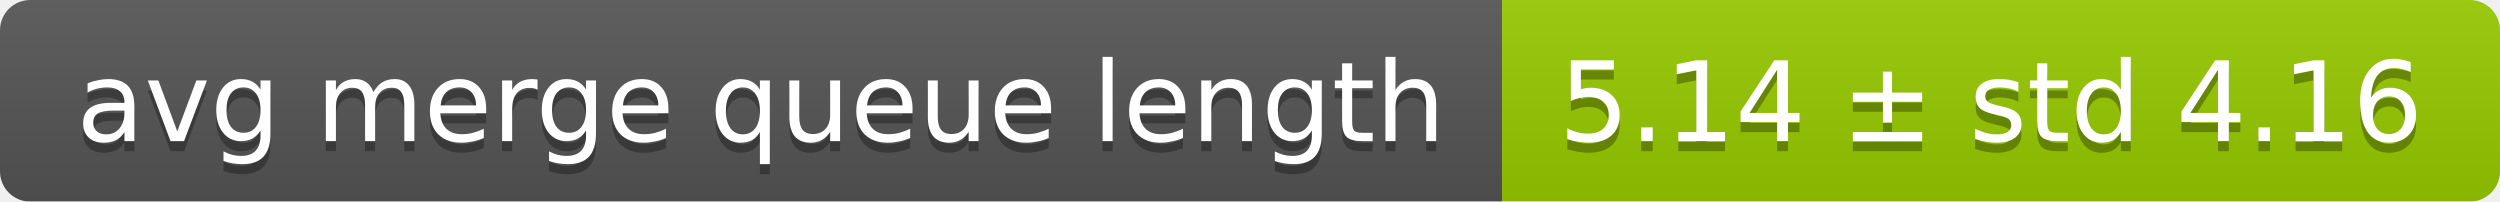
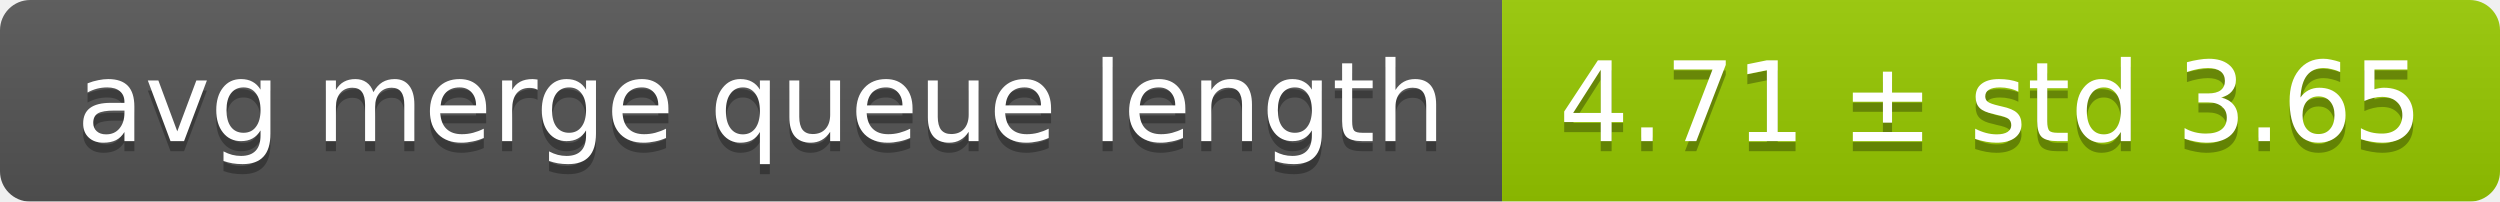
<svg xmlns="http://www.w3.org/2000/svg" width="248" height="20">
  <linearGradient id="smooth" x2="0" y2="100%">
    <stop offset="0" stop-color="#bbb" stop-opacity=".1" />
    <stop offset="1" stop-opacity=".1" />
  </linearGradient>
  <mask id="round">
    <rect width="248" height="20" rx="3" fill="#fff" />
  </mask>
  <g mask="url(#round)">
    <rect width="149" height="20" fill="#555" />
    <rect x="149" width="99" height="20" fill="#97ca00" />
    <rect width="248" height="20" fill="url(#smooth)" />
  </g>
  <g fill="#fff" text-anchor="middle" font-family="DejaVu Sans,Verdana,Geneva,sans-serif" font-size="11">
    <text x="75.5" y="15" fill="#010101" fill-opacity=".3">avg merge queue length</text>
    <text x="75.5" y="14">avg merge queue length</text>
-     <text x="197.5" y="15" fill="#010101" fill-opacity=".3">5.14 ± std 4.16</text>
-     <text x="197.5" y="14">5.14 ± std 4.16</text>
+     <text x="197.5" y="15" fill="#010101" fill-opacity=".3">4.71 ± std 3.65</text>
+     <text x="197.5" y="14">4.71 ± std 3.65</text>
  </g>
</svg>
